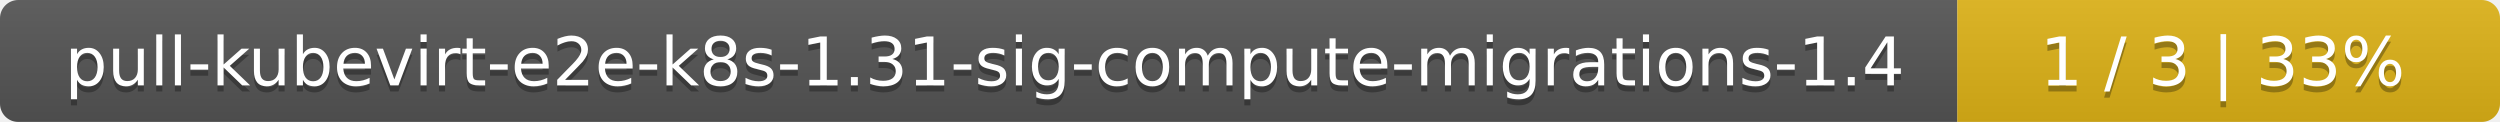
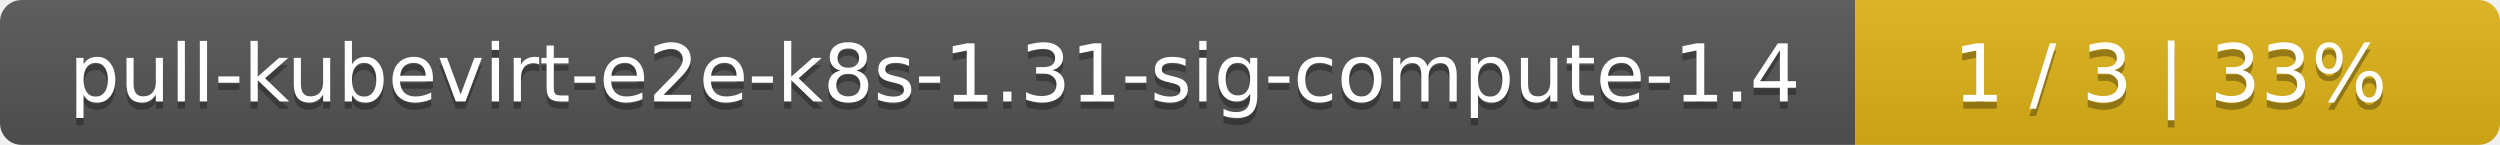
- <svg xmlns="http://www.w3.org/2000/svg" width="410" height="20">
+ <svg xmlns="http://www.w3.org/2000/svg" width="345" height="20">
  <linearGradient id="smooth" x2="0" y2="100%">
    <stop offset="0" stop-color="#bbb" stop-opacity=".1" />
    <stop offset="1" stop-opacity=".1" />
  </linearGradient>
  <mask id="round">
-     <rect width="410" height="20" rx="3" fill="#fff" />
+     <rect width="345" height="20" rx="3" fill="#fff" />
  </mask>
  <g mask="url(#round)">
-     <rect width="321" height="20" fill="#555" />
-     <rect x="321" width="89" height="20" fill="#dfb317" />
-     <rect width="410" height="20" fill="url(#smooth)" />
+     <rect width="256" height="20" fill="#555" />
+     <rect x="256" width="89" height="20" fill="#dfb317" />
+     <rect width="345" height="20" fill="url(#smooth)" />
  </g>
  <g fill="#fff" text-anchor="middle" font-family="DejaVu Sans,Verdana,Geneva,sans-serif" font-size="11">
-     <text x="161.5" y="15" fill="#010101" fill-opacity=".3">pull-kubevirt-e2e-k8s-1.31-sig-compute-migrations-1.4</text>
-     <text x="161.5" y="14">pull-kubevirt-e2e-k8s-1.31-sig-compute-migrations-1.4</text>
-     <text x="364.5" y="15" fill="#010101" fill-opacity=".3">1 / 3    |    33%</text>
-     <text x="364.5" y="14">1 / 3    |    33%</text>
+     <text x="129" y="15" fill="#010101" fill-opacity=".3">pull-kubevirt-e2e-k8s-1.31-sig-compute-1.4</text>
+     <text x="129" y="14">pull-kubevirt-e2e-k8s-1.31-sig-compute-1.4</text>
+     <text x="299.5" y="15" fill="#010101" fill-opacity=".3">1 / 3    |    33%</text>
+     <text x="299.5" y="14">1 / 3    |    33%</text>
  </g>
</svg>
